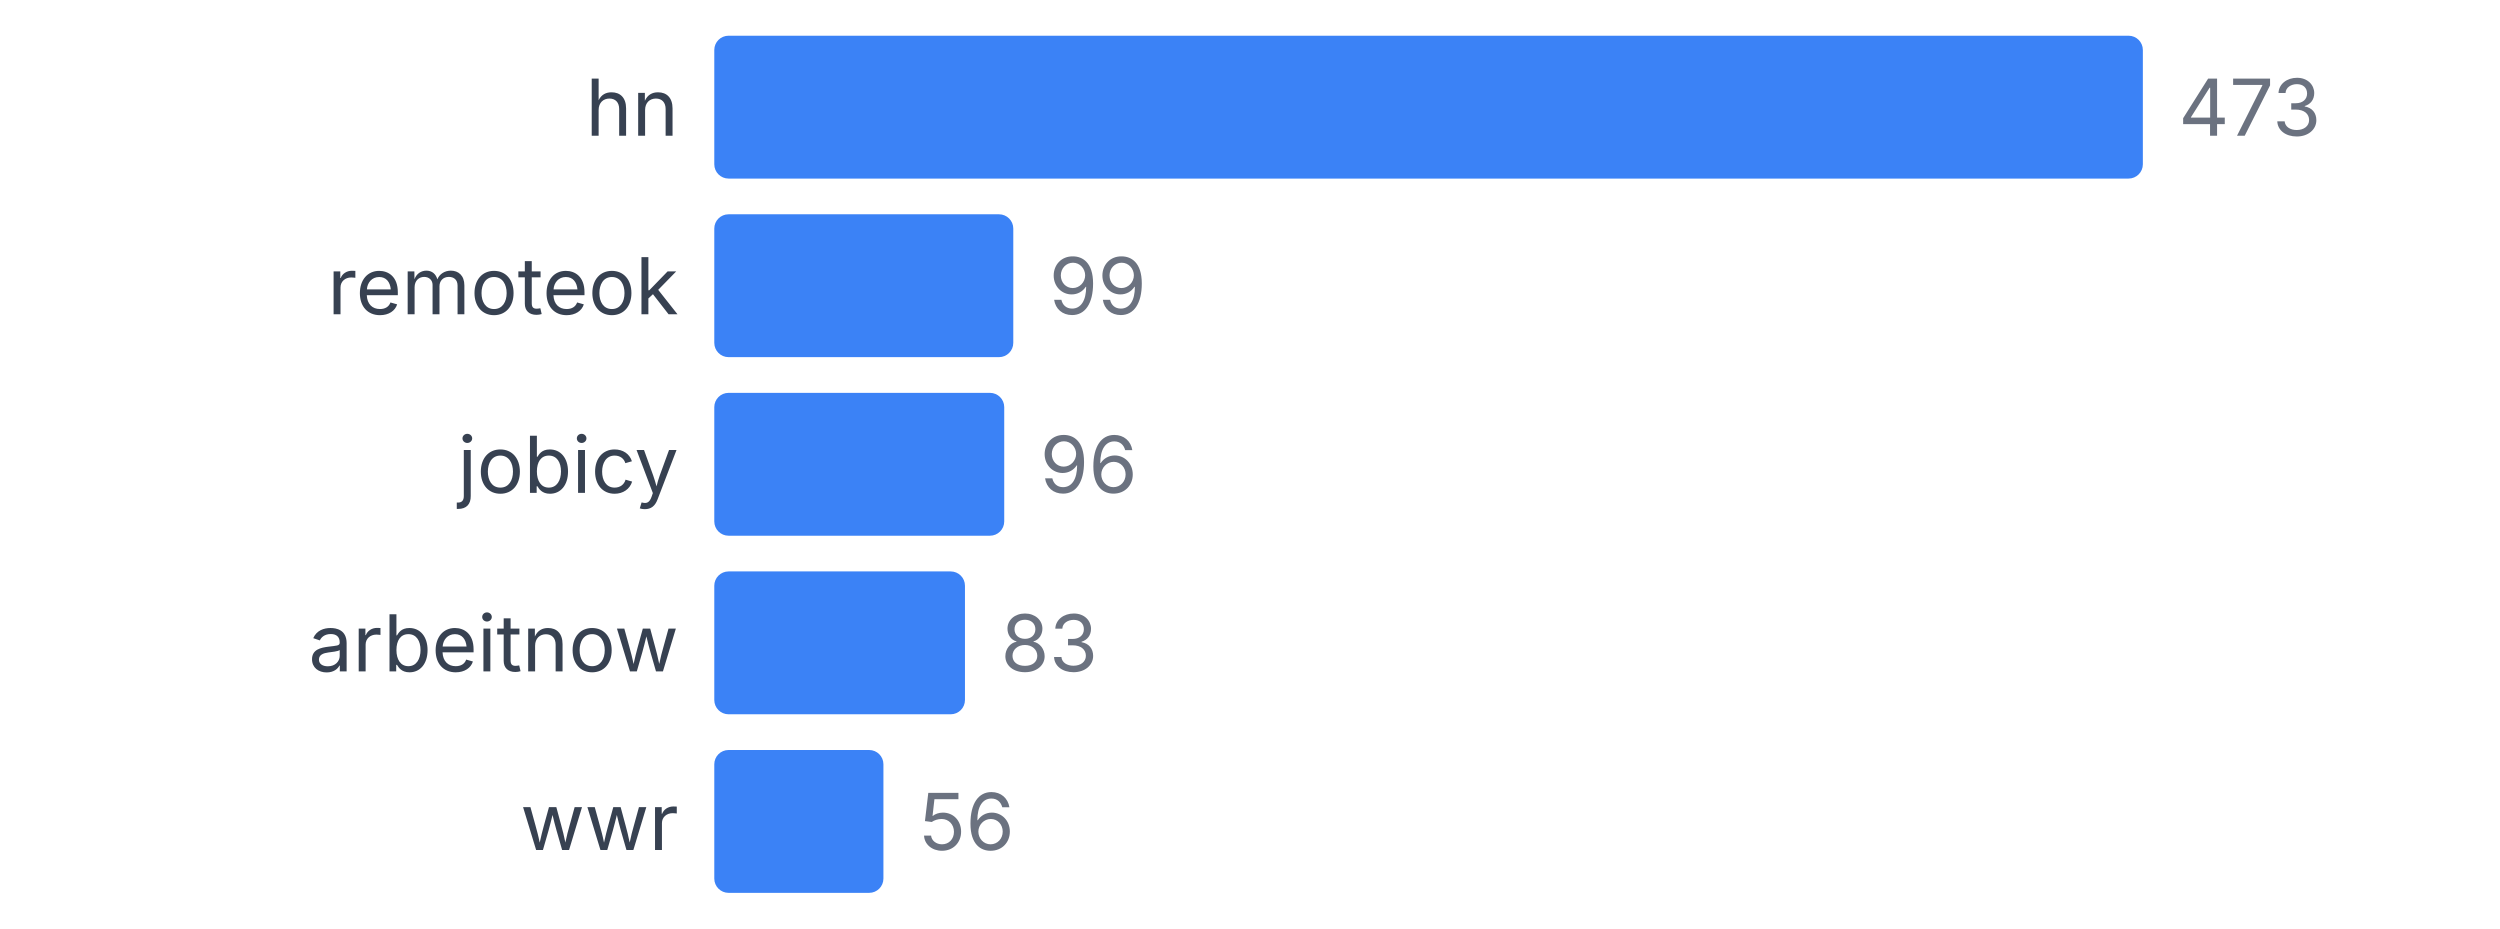
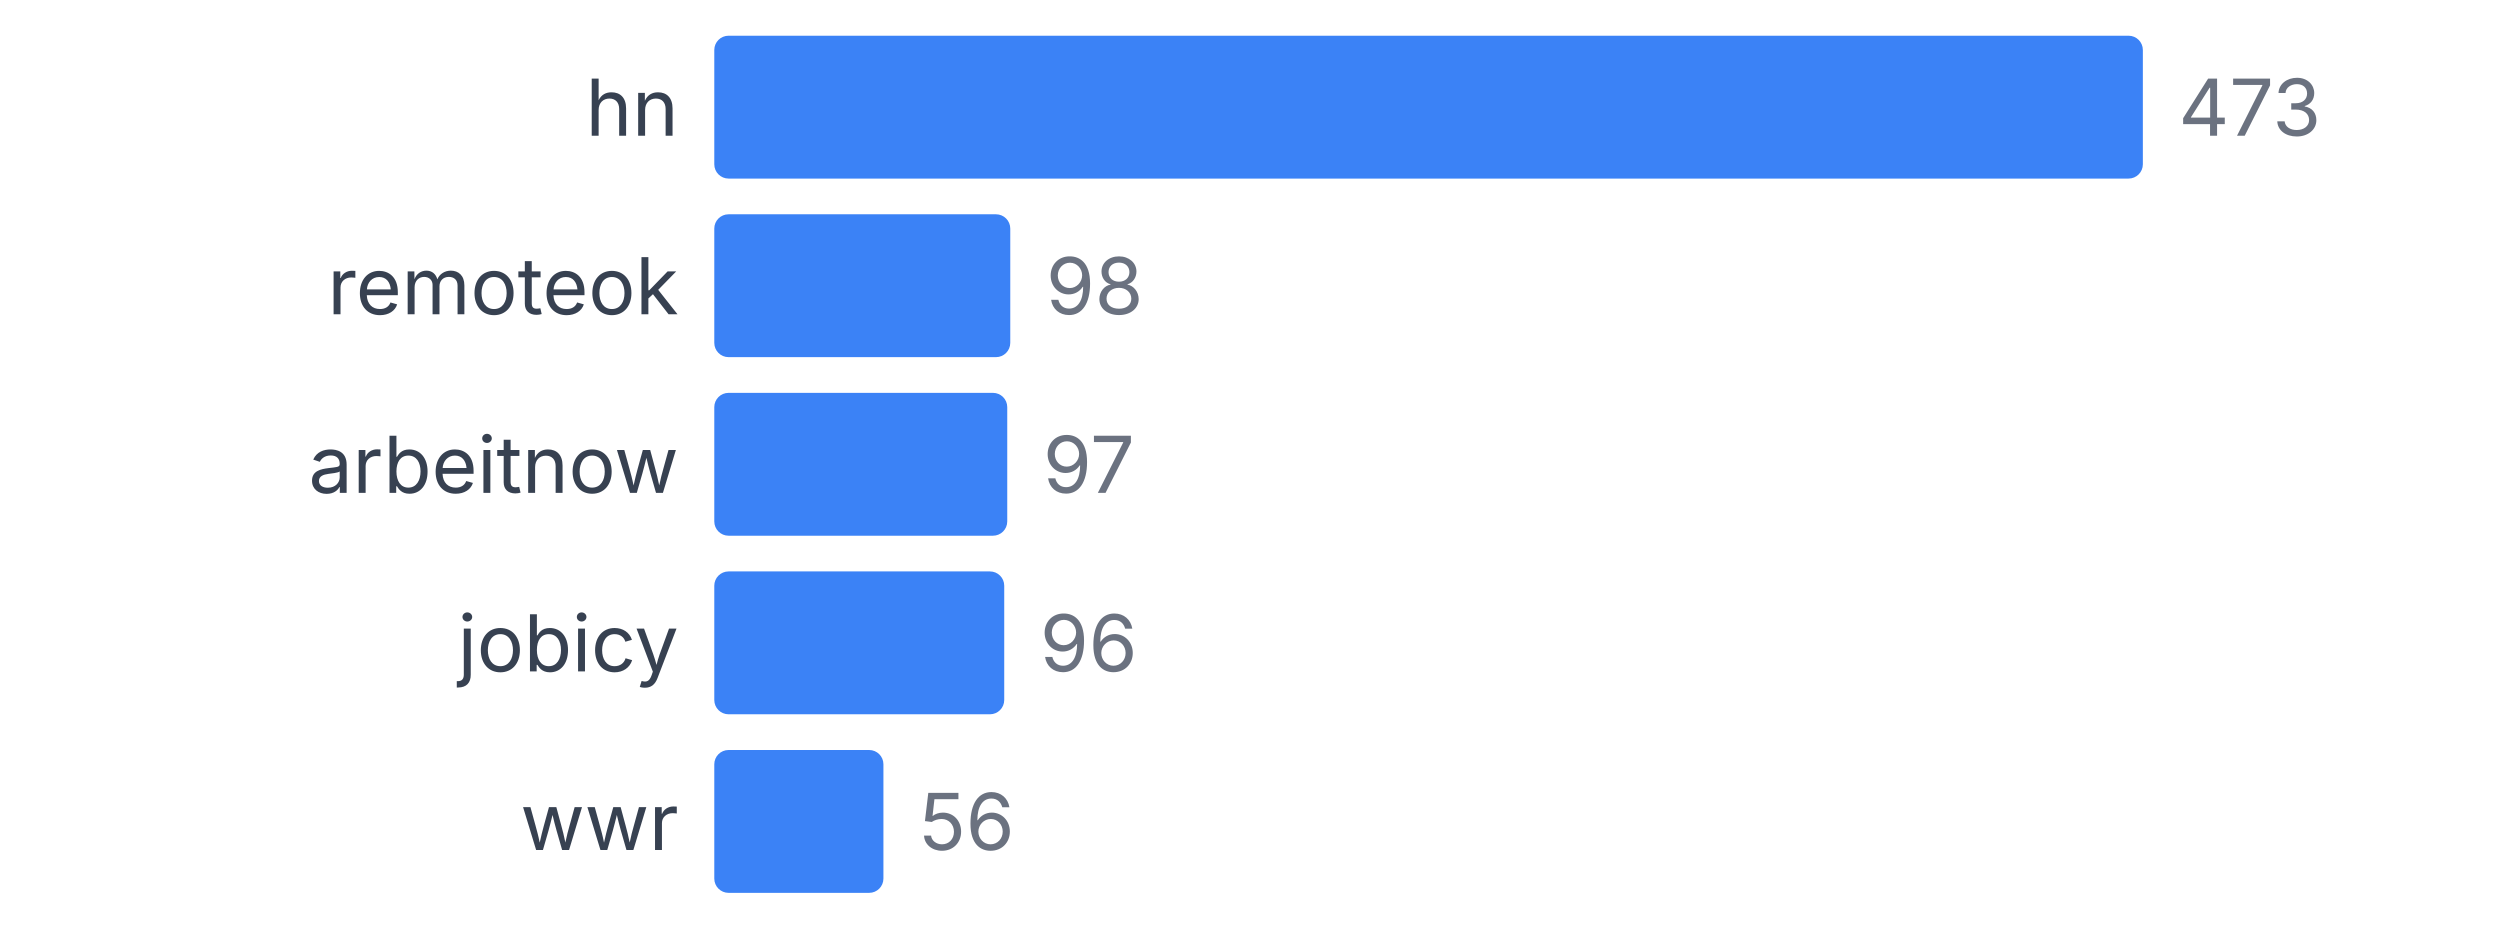
<svg xmlns="http://www.w3.org/2000/svg" width="350" height="130" viewBox="0 0 350 130">
  <style>
    text { font-family: system-ui, -apple-system, sans-serif; }
  </style>
  <text x="95" y="19" text-anchor="end" font-size="11" fill="#374151">hn</text>
  <rect x="100" y="5" width="200" height="20" fill="#3b82f6" rx="2" />
  <text x="305" y="19" font-size="11" fill="#6b7280">473</text>
  <text x="95" y="44" text-anchor="end" font-size="11" fill="#374151">remoteok</text>
-   <rect x="100" y="30" width="41.86" height="20" fill="#3b82f6" rx="2" />
-   <text x="146.86" y="44" font-size="11" fill="#6b7280">99</text>
-   <text x="95" y="69" text-anchor="end" font-size="11" fill="#374151">jobicy</text>
-   <rect x="100" y="55" width="40.592" height="20" fill="#3b82f6" rx="2" />
-   <text x="145.592" y="69" font-size="11" fill="#6b7280">96</text>
-   <text x="95" y="94" text-anchor="end" font-size="11" fill="#374151">arbeitnow</text>
-   <rect x="100" y="80" width="35.095" height="20" fill="#3b82f6" rx="2" />
-   <text x="140.095" y="94" font-size="11" fill="#6b7280">83</text>
+   <rect x="100" y="30" width="41.438" height="20" fill="#3b82f6" rx="2" />
+   <text x="146.438" y="44" font-size="11" fill="#6b7280">98</text>
+   <text x="95" y="69" text-anchor="end" font-size="11" fill="#374151">arbeitnow</text>
+   <rect x="100" y="55" width="41.015" height="20" fill="#3b82f6" rx="2" />
+   <text x="146.015" y="69" font-size="11" fill="#6b7280">97</text>
+   <text x="95" y="94" text-anchor="end" font-size="11" fill="#374151">jobicy</text>
+   <rect x="100" y="80" width="40.592" height="20" fill="#3b82f6" rx="2" />
+   <text x="145.592" y="94" font-size="11" fill="#6b7280">96</text>
  <text x="95" y="119" text-anchor="end" font-size="11" fill="#374151">wwr</text>
  <rect x="100" y="105" width="23.679" height="20" fill="#3b82f6" rx="2" />
  <text x="128.679" y="119" font-size="11" fill="#6b7280">56</text>
</svg>
